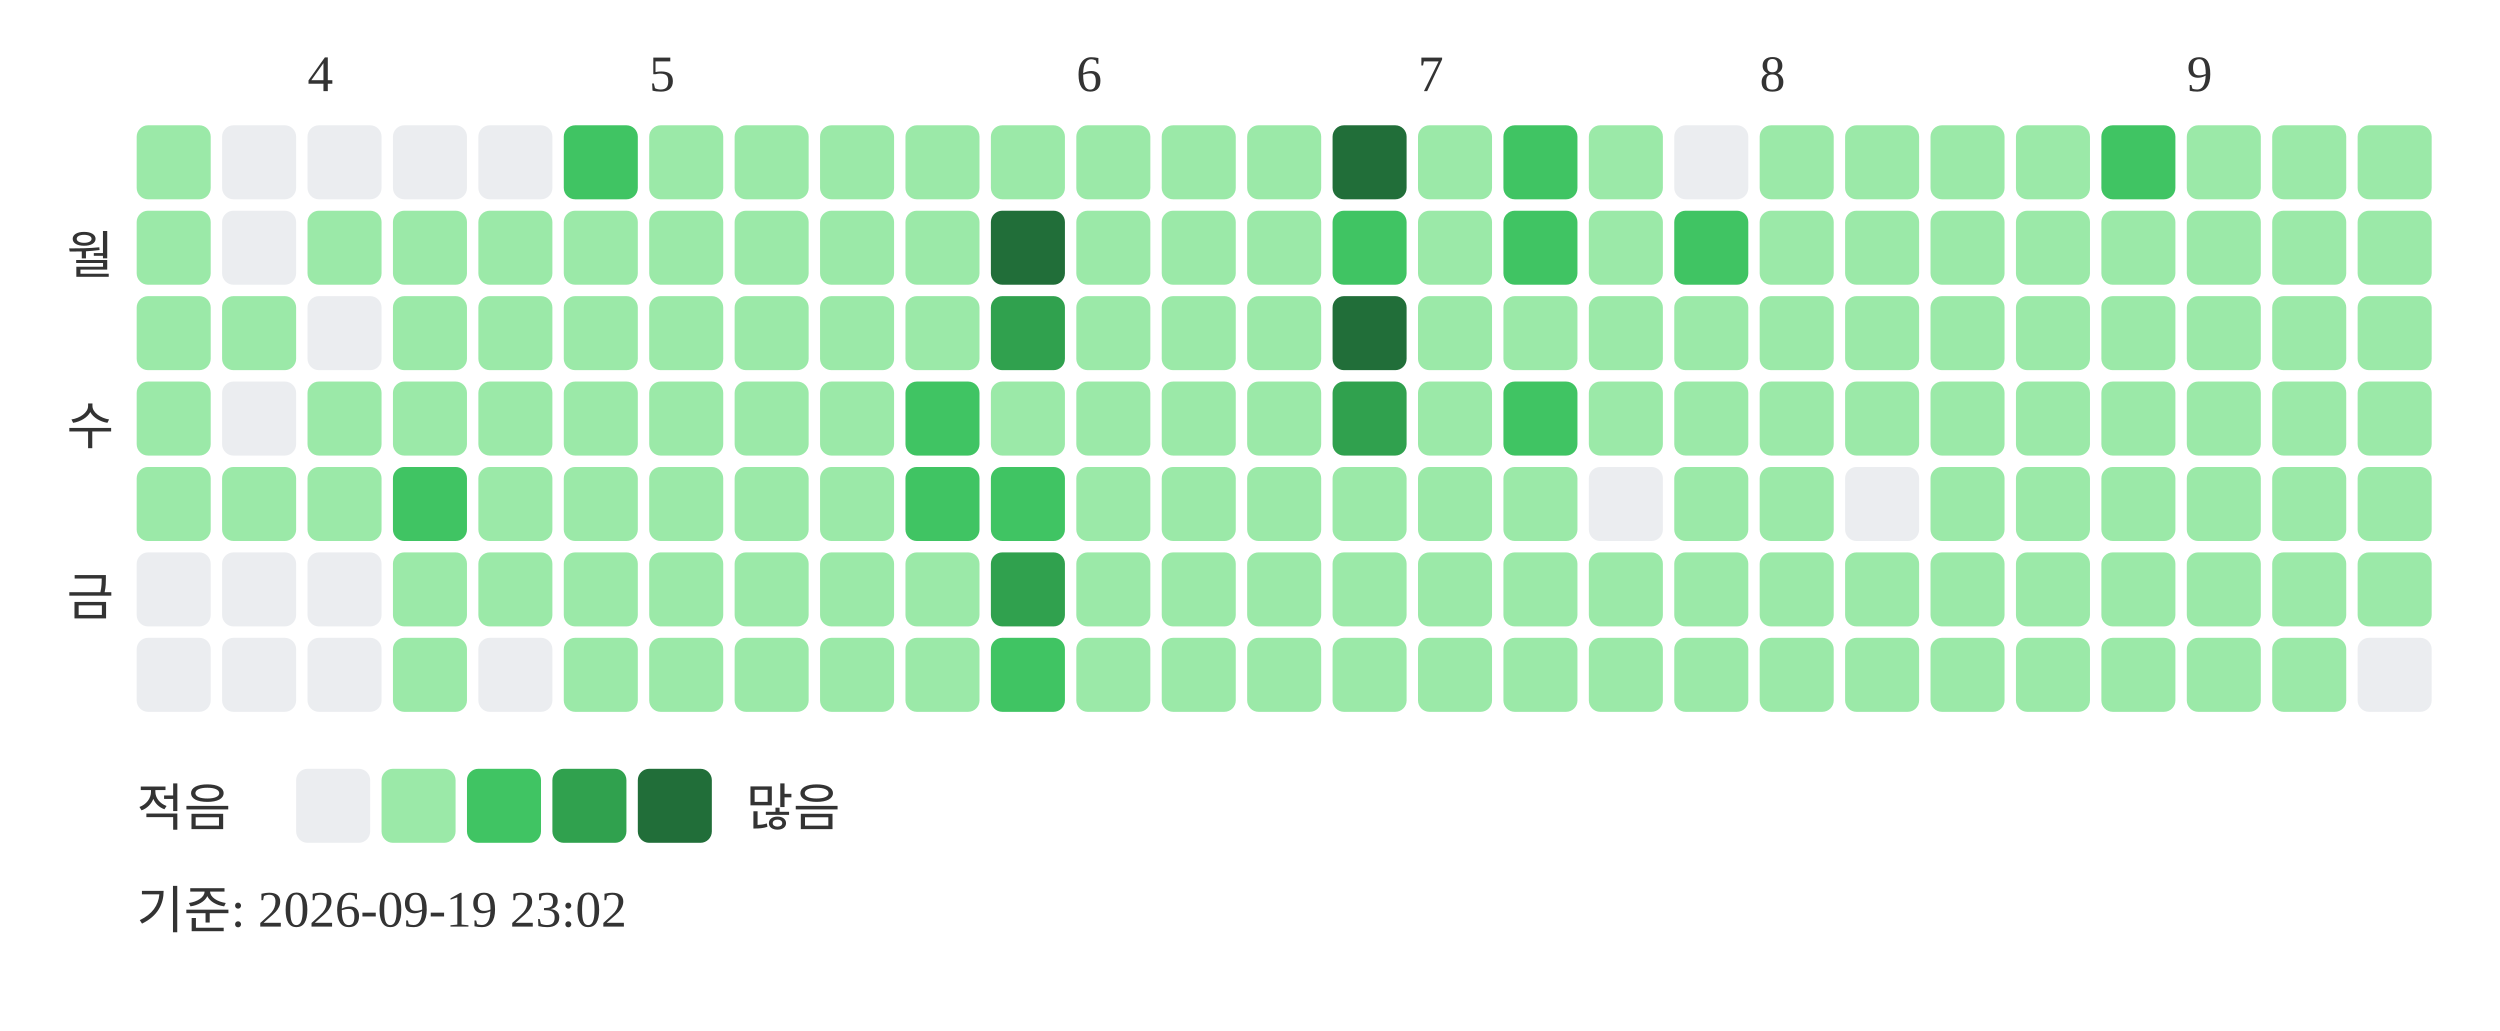
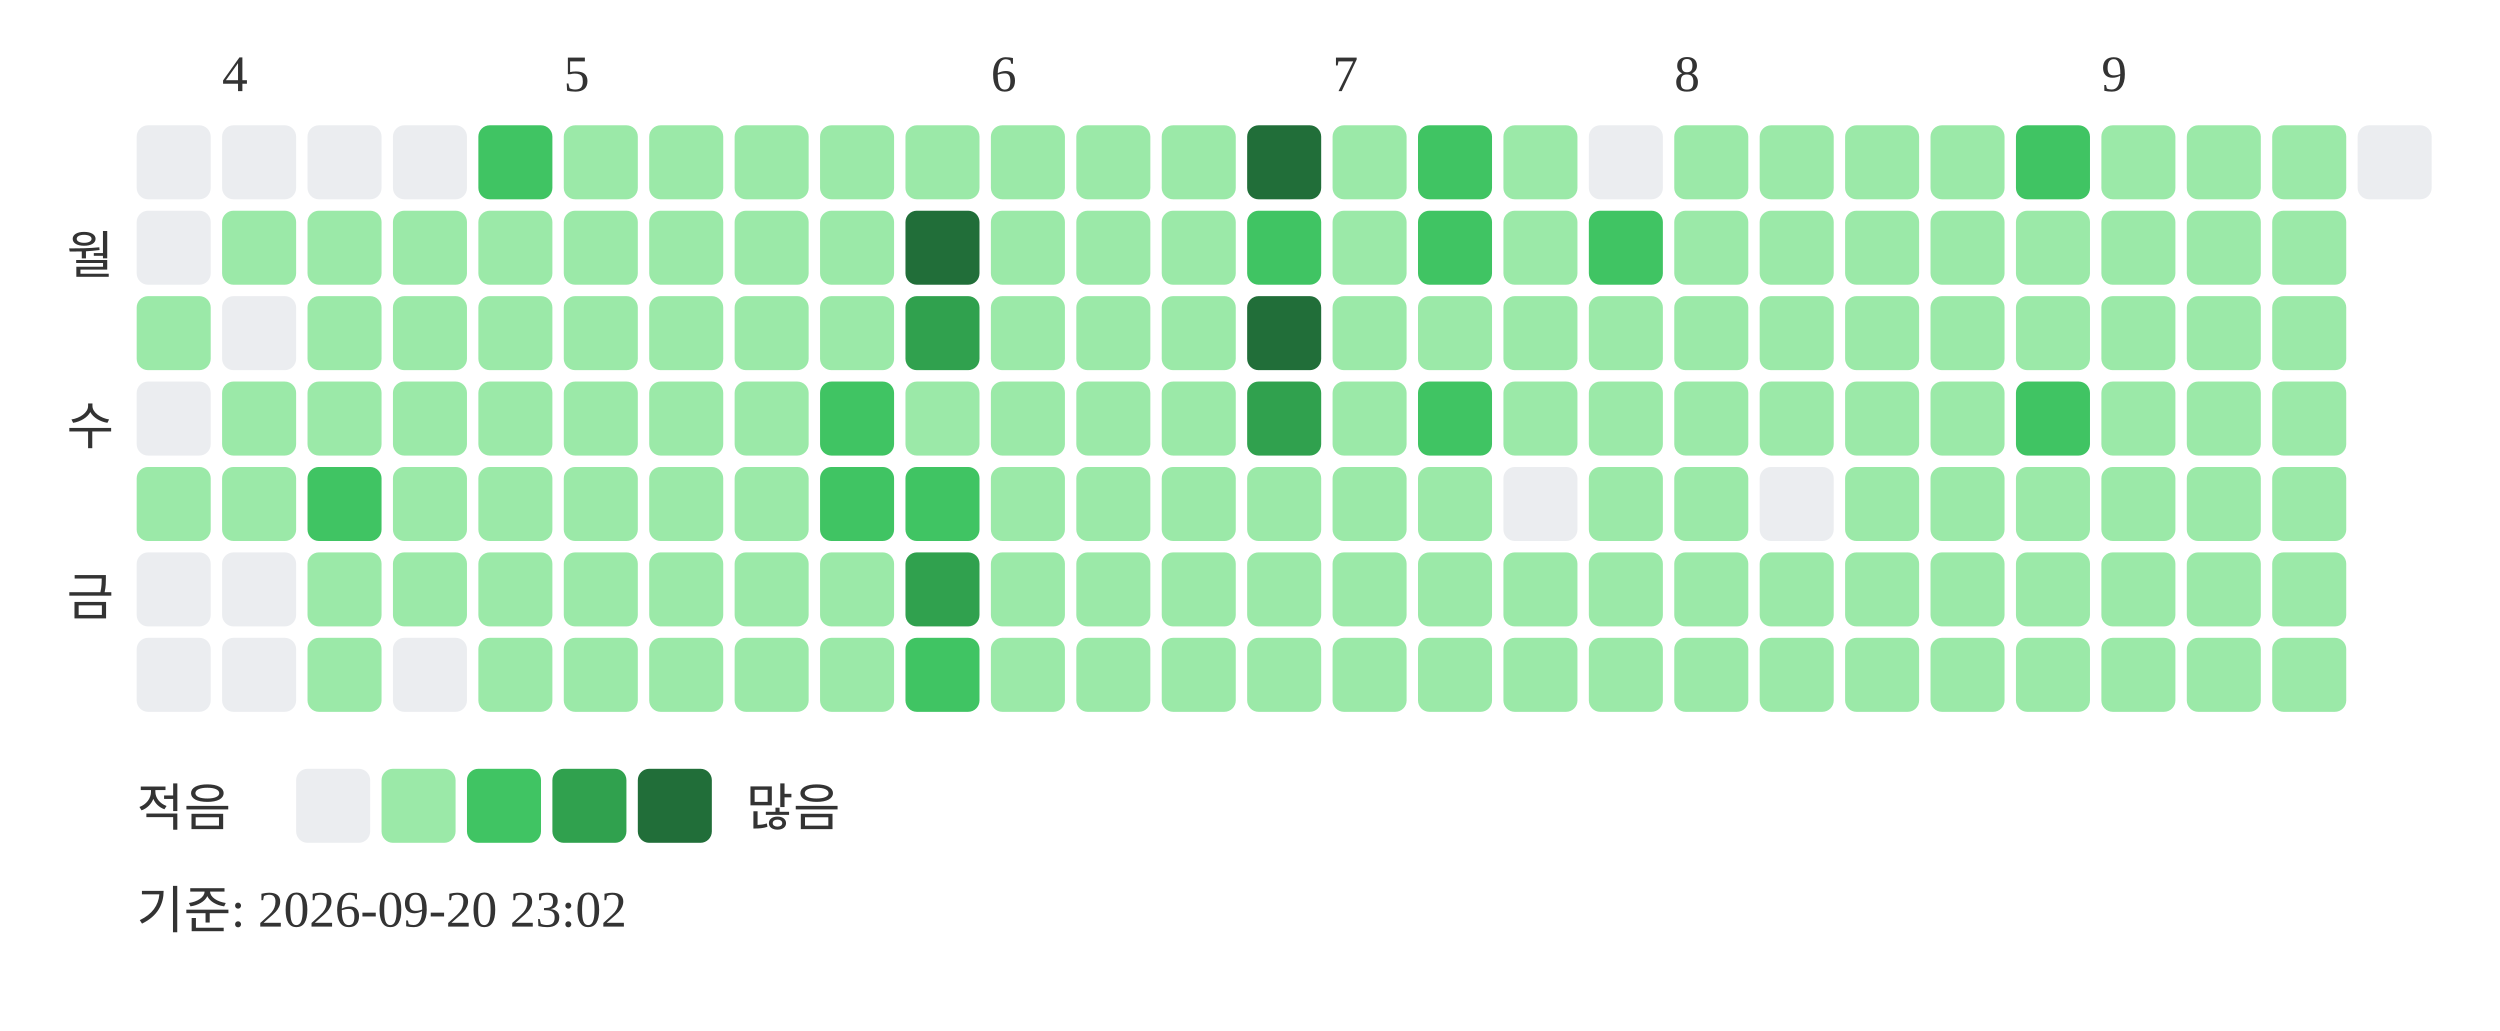
<svg xmlns="http://www.w3.org/2000/svg" width="439" height="181">
-   <text x="54" y="16" font-size="9" fill="#333333">4</text>
-   <text x="114" y="16" font-size="9" fill="#333333">5</text>
-   <text x="189" y="16" font-size="9" fill="#333333">6</text>
-   <text x="249" y="16" font-size="9" fill="#333333">7</text>
-   <text x="309" y="16" font-size="9" fill="#333333">8</text>
-   <text x="384" y="16" font-size="9" fill="#333333">9</text>
+   <text x="39" y="16" font-size="9" fill="#333333">4</text>
+   <text x="99" y="16" font-size="9" fill="#333333">5</text>
+   <text x="174" y="16" font-size="9" fill="#333333">6</text>
+   <text x="234" y="16" font-size="9" fill="#333333">7</text>
+   <text x="294" y="16" font-size="9" fill="#333333">8</text>
+   <text x="369" y="16" font-size="9" fill="#333333">9</text>
  <text x="20" y="48" text-anchor="end" font-size="9" fill="#333333">월</text>
  <text x="20" y="78" text-anchor="end" font-size="9" fill="#333333">수</text>
  <text x="20" y="108" text-anchor="end" font-size="9" fill="#333333">금</text>
-   <rect x="24" y="22" width="13" height="13" rx="2" fill="#9be9a8" />
-   <rect x="24" y="37" width="13" height="13" rx="2" fill="#9be9a8" />
+   <rect x="24" y="22" width="13" height="13" rx="2" fill="#ebedf0" />
+   <rect x="24" y="37" width="13" height="13" rx="2" fill="#ebedf0" />
  <rect x="24" y="52" width="13" height="13" rx="2" fill="#9be9a8" />
-   <rect x="24" y="67" width="13" height="13" rx="2" fill="#9be9a8" />
+   <rect x="24" y="67" width="13" height="13" rx="2" fill="#ebedf0" />
  <rect x="24" y="82" width="13" height="13" rx="2" fill="#9be9a8" />
  <rect x="24" y="97" width="13" height="13" rx="2" fill="#ebedf0" />
  <rect x="24" y="112" width="13" height="13" rx="2" fill="#ebedf0" />
  <rect x="39" y="22" width="13" height="13" rx="2" fill="#ebedf0" />
-   <rect x="39" y="37" width="13" height="13" rx="2" fill="#ebedf0" />
-   <rect x="39" y="52" width="13" height="13" rx="2" fill="#9be9a8" />
-   <rect x="39" y="67" width="13" height="13" rx="2" fill="#ebedf0" />
+   <rect x="39" y="37" width="13" height="13" rx="2" fill="#9be9a8" />
+   <rect x="39" y="52" width="13" height="13" rx="2" fill="#ebedf0" />
+   <rect x="39" y="67" width="13" height="13" rx="2" fill="#9be9a8" />
  <rect x="39" y="82" width="13" height="13" rx="2" fill="#9be9a8" />
  <rect x="39" y="97" width="13" height="13" rx="2" fill="#ebedf0" />
  <rect x="39" y="112" width="13" height="13" rx="2" fill="#ebedf0" />
  <rect x="54" y="22" width="13" height="13" rx="2" fill="#ebedf0" />
  <rect x="54" y="37" width="13" height="13" rx="2" fill="#9be9a8" />
-   <rect x="54" y="52" width="13" height="13" rx="2" fill="#ebedf0" />
+   <rect x="54" y="52" width="13" height="13" rx="2" fill="#9be9a8" />
  <rect x="54" y="67" width="13" height="13" rx="2" fill="#9be9a8" />
-   <rect x="54" y="82" width="13" height="13" rx="2" fill="#9be9a8" />
-   <rect x="54" y="97" width="13" height="13" rx="2" fill="#ebedf0" />
-   <rect x="54" y="112" width="13" height="13" rx="2" fill="#ebedf0" />
+   <rect x="54" y="82" width="13" height="13" rx="2" fill="#40c463" />
+   <rect x="54" y="97" width="13" height="13" rx="2" fill="#9be9a8" />
+   <rect x="54" y="112" width="13" height="13" rx="2" fill="#9be9a8" />
  <rect x="69" y="22" width="13" height="13" rx="2" fill="#ebedf0" />
  <rect x="69" y="37" width="13" height="13" rx="2" fill="#9be9a8" />
  <rect x="69" y="52" width="13" height="13" rx="2" fill="#9be9a8" />
  <rect x="69" y="67" width="13" height="13" rx="2" fill="#9be9a8" />
-   <rect x="69" y="82" width="13" height="13" rx="2" fill="#40c463" />
+   <rect x="69" y="82" width="13" height="13" rx="2" fill="#9be9a8" />
  <rect x="69" y="97" width="13" height="13" rx="2" fill="#9be9a8" />
-   <rect x="69" y="112" width="13" height="13" rx="2" fill="#9be9a8" />
-   <rect x="84" y="22" width="13" height="13" rx="2" fill="#ebedf0" />
+   <rect x="69" y="112" width="13" height="13" rx="2" fill="#ebedf0" />
+   <rect x="84" y="22" width="13" height="13" rx="2" fill="#40c463" />
  <rect x="84" y="37" width="13" height="13" rx="2" fill="#9be9a8" />
  <rect x="84" y="52" width="13" height="13" rx="2" fill="#9be9a8" />
  <rect x="84" y="67" width="13" height="13" rx="2" fill="#9be9a8" />
  <rect x="84" y="82" width="13" height="13" rx="2" fill="#9be9a8" />
  <rect x="84" y="97" width="13" height="13" rx="2" fill="#9be9a8" />
-   <rect x="84" y="112" width="13" height="13" rx="2" fill="#ebedf0" />
-   <rect x="99" y="22" width="13" height="13" rx="2" fill="#40c463" />
+   <rect x="84" y="112" width="13" height="13" rx="2" fill="#9be9a8" />
+   <rect x="99" y="22" width="13" height="13" rx="2" fill="#9be9a8" />
  <rect x="99" y="37" width="13" height="13" rx="2" fill="#9be9a8" />
  <rect x="99" y="52" width="13" height="13" rx="2" fill="#9be9a8" />
  <rect x="99" y="67" width="13" height="13" rx="2" fill="#9be9a8" />
  <rect x="99" y="82" width="13" height="13" rx="2" fill="#9be9a8" />
  <rect x="99" y="97" width="13" height="13" rx="2" fill="#9be9a8" />
  <rect x="99" y="112" width="13" height="13" rx="2" fill="#9be9a8" />
  <rect x="114" y="22" width="13" height="13" rx="2" fill="#9be9a8" />
  <rect x="114" y="37" width="13" height="13" rx="2" fill="#9be9a8" />
  <rect x="114" y="52" width="13" height="13" rx="2" fill="#9be9a8" />
  <rect x="114" y="67" width="13" height="13" rx="2" fill="#9be9a8" />
  <rect x="114" y="82" width="13" height="13" rx="2" fill="#9be9a8" />
  <rect x="114" y="97" width="13" height="13" rx="2" fill="#9be9a8" />
  <rect x="114" y="112" width="13" height="13" rx="2" fill="#9be9a8" />
  <rect x="129" y="22" width="13" height="13" rx="2" fill="#9be9a8" />
  <rect x="129" y="37" width="13" height="13" rx="2" fill="#9be9a8" />
  <rect x="129" y="52" width="13" height="13" rx="2" fill="#9be9a8" />
  <rect x="129" y="67" width="13" height="13" rx="2" fill="#9be9a8" />
  <rect x="129" y="82" width="13" height="13" rx="2" fill="#9be9a8" />
  <rect x="129" y="97" width="13" height="13" rx="2" fill="#9be9a8" />
  <rect x="129" y="112" width="13" height="13" rx="2" fill="#9be9a8" />
  <rect x="144" y="22" width="13" height="13" rx="2" fill="#9be9a8" />
  <rect x="144" y="37" width="13" height="13" rx="2" fill="#9be9a8" />
  <rect x="144" y="52" width="13" height="13" rx="2" fill="#9be9a8" />
-   <rect x="144" y="67" width="13" height="13" rx="2" fill="#9be9a8" />
-   <rect x="144" y="82" width="13" height="13" rx="2" fill="#9be9a8" />
+   <rect x="144" y="67" width="13" height="13" rx="2" fill="#40c463" />
+   <rect x="144" y="82" width="13" height="13" rx="2" fill="#40c463" />
  <rect x="144" y="97" width="13" height="13" rx="2" fill="#9be9a8" />
  <rect x="144" y="112" width="13" height="13" rx="2" fill="#9be9a8" />
  <rect x="159" y="22" width="13" height="13" rx="2" fill="#9be9a8" />
-   <rect x="159" y="37" width="13" height="13" rx="2" fill="#9be9a8" />
-   <rect x="159" y="52" width="13" height="13" rx="2" fill="#9be9a8" />
-   <rect x="159" y="67" width="13" height="13" rx="2" fill="#40c463" />
+   <rect x="159" y="37" width="13" height="13" rx="2" fill="#216e39" />
+   <rect x="159" y="52" width="13" height="13" rx="2" fill="#30a14e" />
+   <rect x="159" y="67" width="13" height="13" rx="2" fill="#9be9a8" />
  <rect x="159" y="82" width="13" height="13" rx="2" fill="#40c463" />
-   <rect x="159" y="97" width="13" height="13" rx="2" fill="#9be9a8" />
-   <rect x="159" y="112" width="13" height="13" rx="2" fill="#9be9a8" />
+   <rect x="159" y="97" width="13" height="13" rx="2" fill="#30a14e" />
+   <rect x="159" y="112" width="13" height="13" rx="2" fill="#40c463" />
  <rect x="174" y="22" width="13" height="13" rx="2" fill="#9be9a8" />
-   <rect x="174" y="37" width="13" height="13" rx="2" fill="#216e39" />
-   <rect x="174" y="52" width="13" height="13" rx="2" fill="#30a14e" />
+   <rect x="174" y="37" width="13" height="13" rx="2" fill="#9be9a8" />
+   <rect x="174" y="52" width="13" height="13" rx="2" fill="#9be9a8" />
  <rect x="174" y="67" width="13" height="13" rx="2" fill="#9be9a8" />
-   <rect x="174" y="82" width="13" height="13" rx="2" fill="#40c463" />
-   <rect x="174" y="97" width="13" height="13" rx="2" fill="#30a14e" />
-   <rect x="174" y="112" width="13" height="13" rx="2" fill="#40c463" />
+   <rect x="174" y="82" width="13" height="13" rx="2" fill="#9be9a8" />
+   <rect x="174" y="97" width="13" height="13" rx="2" fill="#9be9a8" />
+   <rect x="174" y="112" width="13" height="13" rx="2" fill="#9be9a8" />
  <rect x="189" y="22" width="13" height="13" rx="2" fill="#9be9a8" />
  <rect x="189" y="37" width="13" height="13" rx="2" fill="#9be9a8" />
  <rect x="189" y="52" width="13" height="13" rx="2" fill="#9be9a8" />
  <rect x="189" y="67" width="13" height="13" rx="2" fill="#9be9a8" />
  <rect x="189" y="82" width="13" height="13" rx="2" fill="#9be9a8" />
  <rect x="189" y="97" width="13" height="13" rx="2" fill="#9be9a8" />
  <rect x="189" y="112" width="13" height="13" rx="2" fill="#9be9a8" />
  <rect x="204" y="22" width="13" height="13" rx="2" fill="#9be9a8" />
  <rect x="204" y="37" width="13" height="13" rx="2" fill="#9be9a8" />
  <rect x="204" y="52" width="13" height="13" rx="2" fill="#9be9a8" />
  <rect x="204" y="67" width="13" height="13" rx="2" fill="#9be9a8" />
  <rect x="204" y="82" width="13" height="13" rx="2" fill="#9be9a8" />
  <rect x="204" y="97" width="13" height="13" rx="2" fill="#9be9a8" />
  <rect x="204" y="112" width="13" height="13" rx="2" fill="#9be9a8" />
-   <rect x="219" y="22" width="13" height="13" rx="2" fill="#9be9a8" />
-   <rect x="219" y="37" width="13" height="13" rx="2" fill="#9be9a8" />
-   <rect x="219" y="52" width="13" height="13" rx="2" fill="#9be9a8" />
-   <rect x="219" y="67" width="13" height="13" rx="2" fill="#9be9a8" />
+   <rect x="219" y="22" width="13" height="13" rx="2" fill="#216e39" />
+   <rect x="219" y="37" width="13" height="13" rx="2" fill="#40c463" />
+   <rect x="219" y="52" width="13" height="13" rx="2" fill="#216e39" />
+   <rect x="219" y="67" width="13" height="13" rx="2" fill="#30a14e" />
  <rect x="219" y="82" width="13" height="13" rx="2" fill="#9be9a8" />
  <rect x="219" y="97" width="13" height="13" rx="2" fill="#9be9a8" />
  <rect x="219" y="112" width="13" height="13" rx="2" fill="#9be9a8" />
-   <rect x="234" y="22" width="13" height="13" rx="2" fill="#216e39" />
-   <rect x="234" y="37" width="13" height="13" rx="2" fill="#40c463" />
-   <rect x="234" y="52" width="13" height="13" rx="2" fill="#216e39" />
-   <rect x="234" y="67" width="13" height="13" rx="2" fill="#30a14e" />
+   <rect x="234" y="22" width="13" height="13" rx="2" fill="#9be9a8" />
+   <rect x="234" y="37" width="13" height="13" rx="2" fill="#9be9a8" />
+   <rect x="234" y="52" width="13" height="13" rx="2" fill="#9be9a8" />
+   <rect x="234" y="67" width="13" height="13" rx="2" fill="#9be9a8" />
  <rect x="234" y="82" width="13" height="13" rx="2" fill="#9be9a8" />
  <rect x="234" y="97" width="13" height="13" rx="2" fill="#9be9a8" />
  <rect x="234" y="112" width="13" height="13" rx="2" fill="#9be9a8" />
-   <rect x="249" y="22" width="13" height="13" rx="2" fill="#9be9a8" />
-   <rect x="249" y="37" width="13" height="13" rx="2" fill="#9be9a8" />
+   <rect x="249" y="22" width="13" height="13" rx="2" fill="#40c463" />
+   <rect x="249" y="37" width="13" height="13" rx="2" fill="#40c463" />
  <rect x="249" y="52" width="13" height="13" rx="2" fill="#9be9a8" />
-   <rect x="249" y="67" width="13" height="13" rx="2" fill="#9be9a8" />
+   <rect x="249" y="67" width="13" height="13" rx="2" fill="#40c463" />
  <rect x="249" y="82" width="13" height="13" rx="2" fill="#9be9a8" />
  <rect x="249" y="97" width="13" height="13" rx="2" fill="#9be9a8" />
  <rect x="249" y="112" width="13" height="13" rx="2" fill="#9be9a8" />
-   <rect x="264" y="22" width="13" height="13" rx="2" fill="#40c463" />
-   <rect x="264" y="37" width="13" height="13" rx="2" fill="#40c463" />
+   <rect x="264" y="22" width="13" height="13" rx="2" fill="#9be9a8" />
+   <rect x="264" y="37" width="13" height="13" rx="2" fill="#9be9a8" />
  <rect x="264" y="52" width="13" height="13" rx="2" fill="#9be9a8" />
-   <rect x="264" y="67" width="13" height="13" rx="2" fill="#40c463" />
-   <rect x="264" y="82" width="13" height="13" rx="2" fill="#9be9a8" />
+   <rect x="264" y="67" width="13" height="13" rx="2" fill="#9be9a8" />
+   <rect x="264" y="82" width="13" height="13" rx="2" fill="#ebedf0" />
  <rect x="264" y="97" width="13" height="13" rx="2" fill="#9be9a8" />
  <rect x="264" y="112" width="13" height="13" rx="2" fill="#9be9a8" />
-   <rect x="279" y="22" width="13" height="13" rx="2" fill="#9be9a8" />
-   <rect x="279" y="37" width="13" height="13" rx="2" fill="#9be9a8" />
+   <rect x="279" y="22" width="13" height="13" rx="2" fill="#ebedf0" />
+   <rect x="279" y="37" width="13" height="13" rx="2" fill="#40c463" />
  <rect x="279" y="52" width="13" height="13" rx="2" fill="#9be9a8" />
  <rect x="279" y="67" width="13" height="13" rx="2" fill="#9be9a8" />
-   <rect x="279" y="82" width="13" height="13" rx="2" fill="#ebedf0" />
+   <rect x="279" y="82" width="13" height="13" rx="2" fill="#9be9a8" />
  <rect x="279" y="97" width="13" height="13" rx="2" fill="#9be9a8" />
  <rect x="279" y="112" width="13" height="13" rx="2" fill="#9be9a8" />
-   <rect x="294" y="22" width="13" height="13" rx="2" fill="#ebedf0" />
-   <rect x="294" y="37" width="13" height="13" rx="2" fill="#40c463" />
+   <rect x="294" y="22" width="13" height="13" rx="2" fill="#9be9a8" />
+   <rect x="294" y="37" width="13" height="13" rx="2" fill="#9be9a8" />
  <rect x="294" y="52" width="13" height="13" rx="2" fill="#9be9a8" />
  <rect x="294" y="67" width="13" height="13" rx="2" fill="#9be9a8" />
  <rect x="294" y="82" width="13" height="13" rx="2" fill="#9be9a8" />
  <rect x="294" y="97" width="13" height="13" rx="2" fill="#9be9a8" />
  <rect x="294" y="112" width="13" height="13" rx="2" fill="#9be9a8" />
  <rect x="309" y="22" width="13" height="13" rx="2" fill="#9be9a8" />
  <rect x="309" y="37" width="13" height="13" rx="2" fill="#9be9a8" />
  <rect x="309" y="52" width="13" height="13" rx="2" fill="#9be9a8" />
  <rect x="309" y="67" width="13" height="13" rx="2" fill="#9be9a8" />
-   <rect x="309" y="82" width="13" height="13" rx="2" fill="#9be9a8" />
+   <rect x="309" y="82" width="13" height="13" rx="2" fill="#ebedf0" />
  <rect x="309" y="97" width="13" height="13" rx="2" fill="#9be9a8" />
  <rect x="309" y="112" width="13" height="13" rx="2" fill="#9be9a8" />
  <rect x="324" y="22" width="13" height="13" rx="2" fill="#9be9a8" />
  <rect x="324" y="37" width="13" height="13" rx="2" fill="#9be9a8" />
  <rect x="324" y="52" width="13" height="13" rx="2" fill="#9be9a8" />
  <rect x="324" y="67" width="13" height="13" rx="2" fill="#9be9a8" />
-   <rect x="324" y="82" width="13" height="13" rx="2" fill="#ebedf0" />
+   <rect x="324" y="82" width="13" height="13" rx="2" fill="#9be9a8" />
  <rect x="324" y="97" width="13" height="13" rx="2" fill="#9be9a8" />
  <rect x="324" y="112" width="13" height="13" rx="2" fill="#9be9a8" />
  <rect x="339" y="22" width="13" height="13" rx="2" fill="#9be9a8" />
  <rect x="339" y="37" width="13" height="13" rx="2" fill="#9be9a8" />
  <rect x="339" y="52" width="13" height="13" rx="2" fill="#9be9a8" />
  <rect x="339" y="67" width="13" height="13" rx="2" fill="#9be9a8" />
  <rect x="339" y="82" width="13" height="13" rx="2" fill="#9be9a8" />
  <rect x="339" y="97" width="13" height="13" rx="2" fill="#9be9a8" />
  <rect x="339" y="112" width="13" height="13" rx="2" fill="#9be9a8" />
-   <rect x="354" y="22" width="13" height="13" rx="2" fill="#9be9a8" />
+   <rect x="354" y="22" width="13" height="13" rx="2" fill="#40c463" />
  <rect x="354" y="37" width="13" height="13" rx="2" fill="#9be9a8" />
  <rect x="354" y="52" width="13" height="13" rx="2" fill="#9be9a8" />
-   <rect x="354" y="67" width="13" height="13" rx="2" fill="#9be9a8" />
+   <rect x="354" y="67" width="13" height="13" rx="2" fill="#40c463" />
  <rect x="354" y="82" width="13" height="13" rx="2" fill="#9be9a8" />
  <rect x="354" y="97" width="13" height="13" rx="2" fill="#9be9a8" />
  <rect x="354" y="112" width="13" height="13" rx="2" fill="#9be9a8" />
-   <rect x="369" y="22" width="13" height="13" rx="2" fill="#40c463" />
+   <rect x="369" y="22" width="13" height="13" rx="2" fill="#9be9a8" />
  <rect x="369" y="37" width="13" height="13" rx="2" fill="#9be9a8" />
  <rect x="369" y="52" width="13" height="13" rx="2" fill="#9be9a8" />
  <rect x="369" y="67" width="13" height="13" rx="2" fill="#9be9a8" />
  <rect x="369" y="82" width="13" height="13" rx="2" fill="#9be9a8" />
  <rect x="369" y="97" width="13" height="13" rx="2" fill="#9be9a8" />
  <rect x="369" y="112" width="13" height="13" rx="2" fill="#9be9a8" />
  <rect x="384" y="22" width="13" height="13" rx="2" fill="#9be9a8" />
  <rect x="384" y="37" width="13" height="13" rx="2" fill="#9be9a8" />
  <rect x="384" y="52" width="13" height="13" rx="2" fill="#9be9a8" />
  <rect x="384" y="67" width="13" height="13" rx="2" fill="#9be9a8" />
  <rect x="384" y="82" width="13" height="13" rx="2" fill="#9be9a8" />
  <rect x="384" y="97" width="13" height="13" rx="2" fill="#9be9a8" />
  <rect x="384" y="112" width="13" height="13" rx="2" fill="#9be9a8" />
  <rect x="399" y="22" width="13" height="13" rx="2" fill="#9be9a8" />
  <rect x="399" y="37" width="13" height="13" rx="2" fill="#9be9a8" />
  <rect x="399" y="52" width="13" height="13" rx="2" fill="#9be9a8" />
  <rect x="399" y="67" width="13" height="13" rx="2" fill="#9be9a8" />
  <rect x="399" y="82" width="13" height="13" rx="2" fill="#9be9a8" />
  <rect x="399" y="97" width="13" height="13" rx="2" fill="#9be9a8" />
  <rect x="399" y="112" width="13" height="13" rx="2" fill="#9be9a8" />
-   <rect x="414" y="22" width="13" height="13" rx="2" fill="#9be9a8" />
-   <rect x="414" y="37" width="13" height="13" rx="2" fill="#9be9a8" />
-   <rect x="414" y="52" width="13" height="13" rx="2" fill="#9be9a8" />
-   <rect x="414" y="67" width="13" height="13" rx="2" fill="#9be9a8" />
-   <rect x="414" y="82" width="13" height="13" rx="2" fill="#9be9a8" />
-   <rect x="414" y="97" width="13" height="13" rx="2" fill="#9be9a8" />
-   <rect x="414" y="112" width="13" height="13" rx="2" fill="#ebedf0" />
+   <rect x="414" y="22" width="13" height="13" rx="2" fill="#ebedf0" />
  <text x="24" y="145" font-size="9" fill="#333333">적음</text>
  <rect x="52" y="135" width="13" height="13" rx="2" fill="#ebedf0" />
  <rect x="67" y="135" width="13" height="13" rx="2" fill="#9be9a8" />
  <rect x="82" y="135" width="13" height="13" rx="2" fill="#40c463" />
  <rect x="97" y="135" width="13" height="13" rx="2" fill="#30a14e" />
  <rect x="112" y="135" width="13" height="13" rx="2" fill="#216e39" />
  <text x="131" y="145" font-size="9" fill="#333333">많음</text>
-   <text x="24" y="163" font-size="9" fill="#333333">기준: 2026-09-19 23:02</text>
+   <text x="24" y="163" font-size="9" fill="#333333">기준: 2026-09-20 23:02</text>
</svg>
